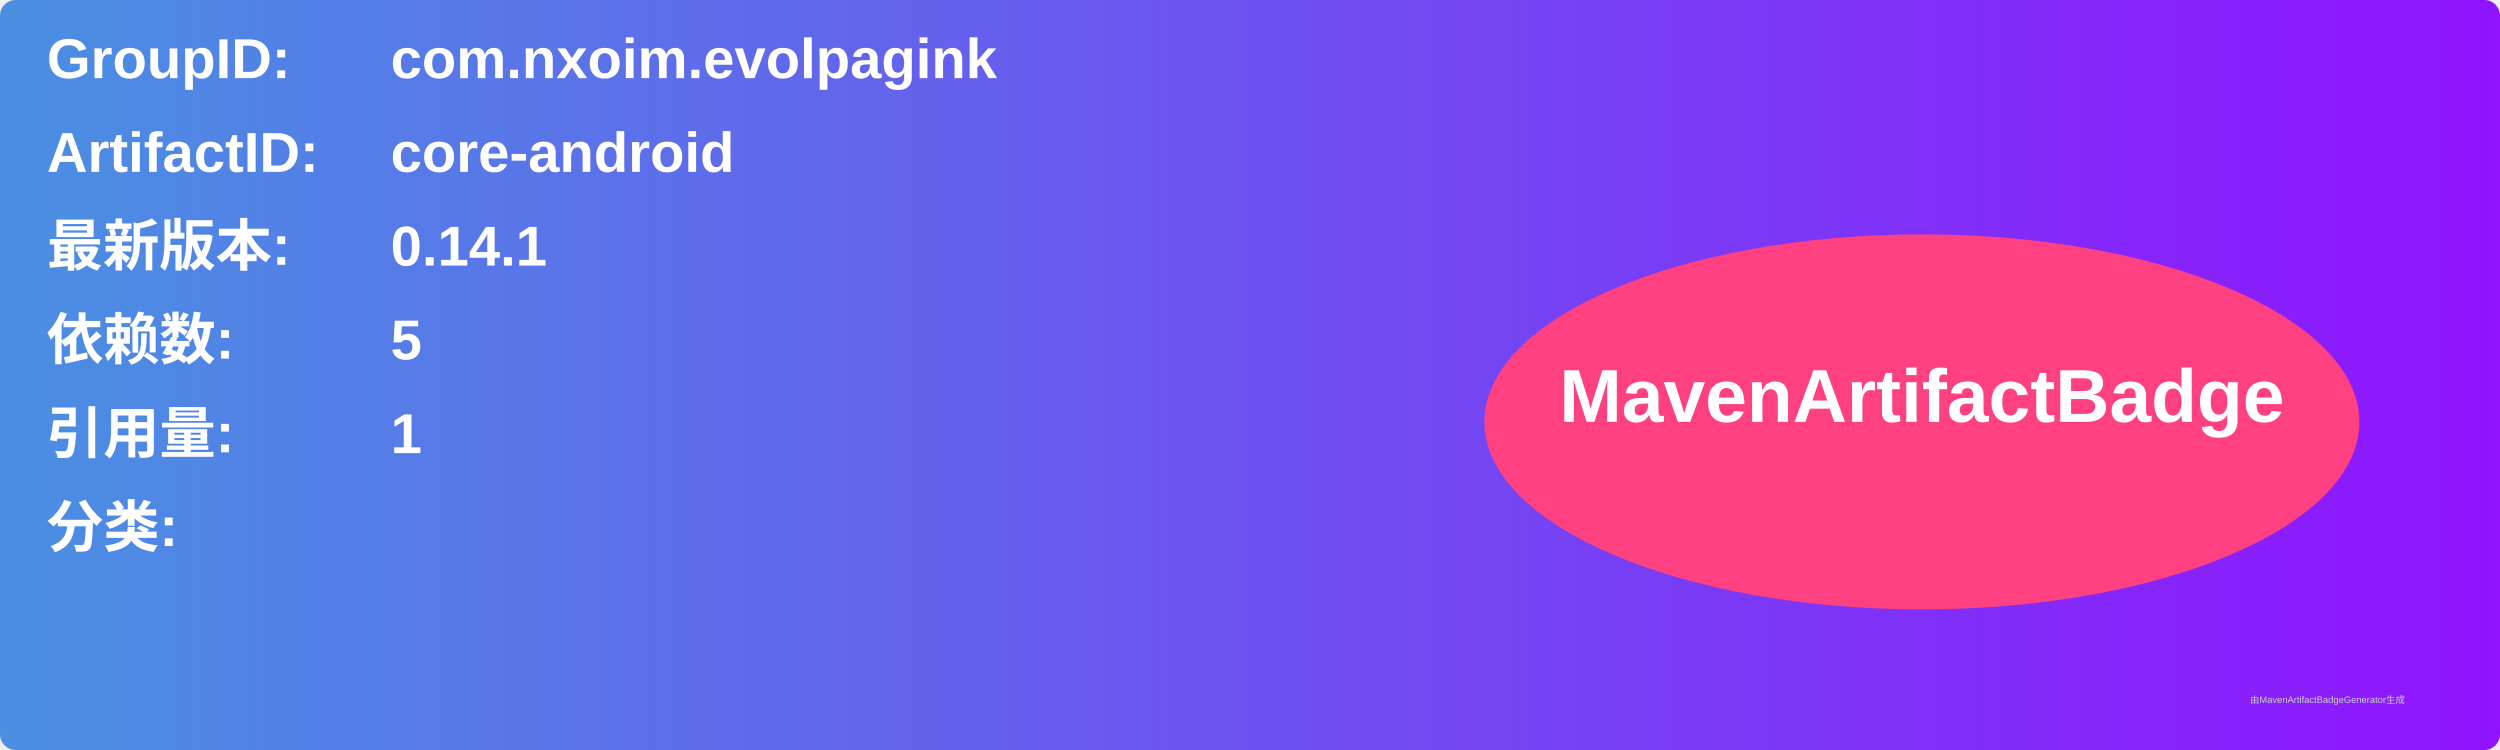
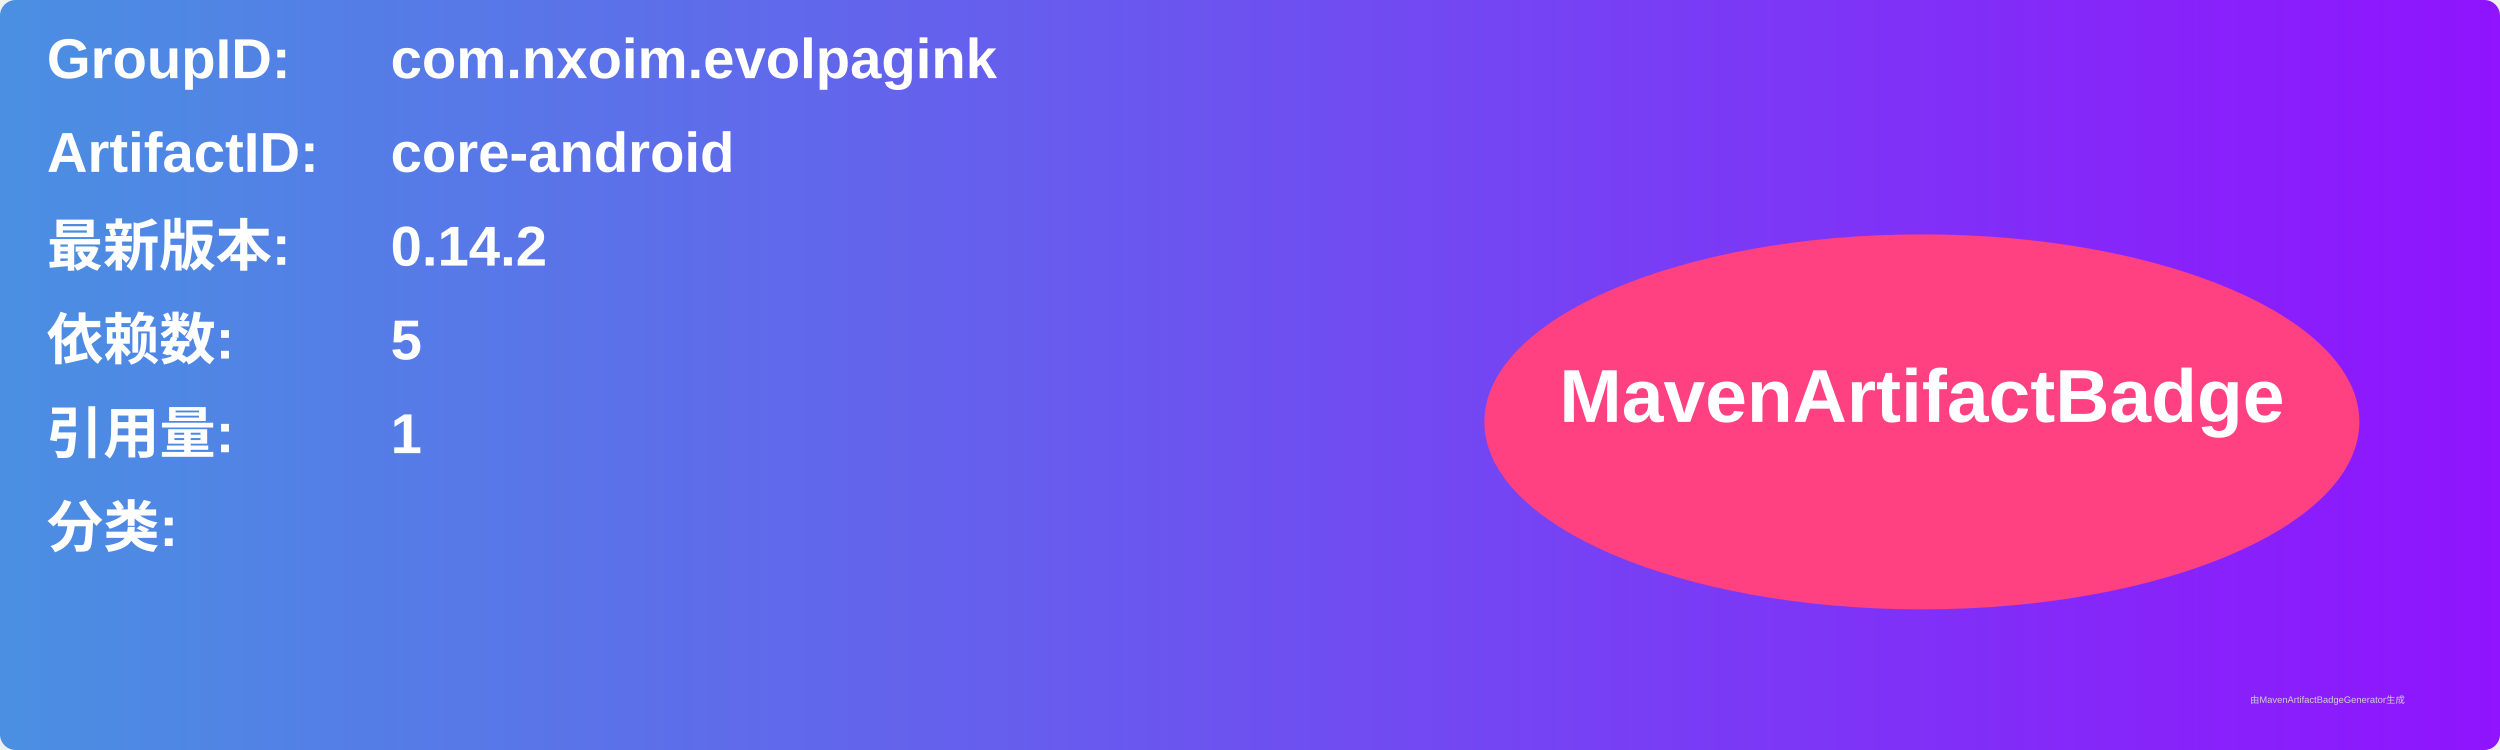
<svg xmlns="http://www.w3.org/2000/svg" width="800" height="240" viewBox="0 0 800 240">
  <linearGradient id="grad" x1="0%" y1="0%" x2="100%" y2="0%">
    <stop offset="0%" stop-color="#4a90e2" />
    <stop offset="100%" stop-color="#9013fe" />
  </linearGradient>
  <rect width="100%" height="100%" rx="5" ry="5" fill="url(#grad)" />
  <g transform="translate(15, 15)">
    <text x="0" y="10" font-family="Arial" font-size="18" fill="white" font-weight="bold" width="260">GroupID:</text>
    <text x="110" y="10" font-family="Arial" font-size="18" fill="white" font-weight="bold" width="460">com.nxoim.evolpagink</text>
    <text x="0" y="40" font-family="Arial" font-size="18" fill="white" font-weight="bold" width="260">ArtifactID:</text>
    <text x="110" y="40" font-family="Arial" font-size="18" fill="white" font-weight="bold" width="460">core-android</text>
    <text x="0" y="70" font-family="Arial" font-size="18" fill="white" font-weight="bold">最新版本:</text>
    <text x="110" y="70" font-family="Arial" font-size="18" fill="white" font-weight="bold">
-       <tspan font-weight="bold">0.14.1</tspan>
+       <tspan font-weight="bold">0.14.2</tspan>
    </text>
    <text x="0" y="100" font-family="Arial" font-size="18" fill="white" font-weight="bold">依赖数: </text>
    <text x="110" y="100" font-family="Arial" font-size="18" fill="white">
      <tspan font-weight="bold">5</tspan>
    </text>
    <text x="0" y="130" font-family="Arial" font-size="18" fill="white" font-weight="bold">引用量: </text>
    <text x="110" y="130" font-family="Arial" font-size="18" fill="white">
      <tspan font-weight="bold">1</tspan>
    </text>
    <text x="0" y="160" font-family="Arial" font-size="18" fill="white" font-weight="bold">分类:</text>
    <text x="10" y="190" font-family="Arial" font-size="10" fill="white">
      <tspan font-weight="bold" />
    </text>
    <ellipse cx="600" cy="120" rx="140" ry="60" fill="#ff4081" />
    <text x="600" y="120" text-anchor="middle" font-family="Arial" font-size="24" fill="white" font-weight="bold">MavenArtifactBadge</text>
  </g>
  <text x="720" y="225" font-family="Arial" font-size="3" fill="#d0d0d0">由MavenArtifactBadgeGenerator生成</text>
</svg>
